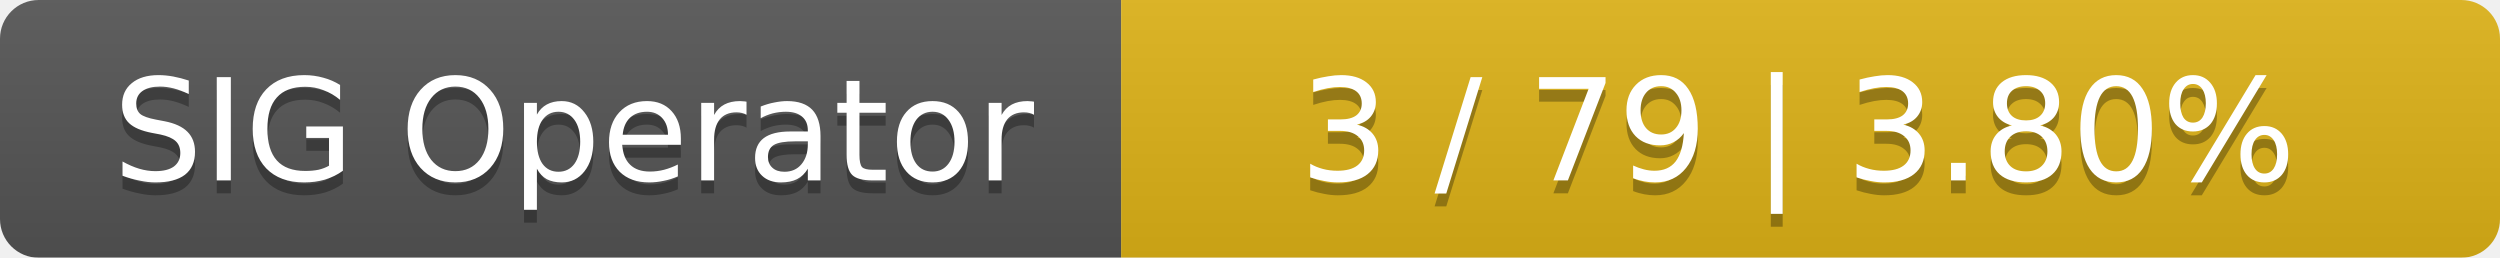
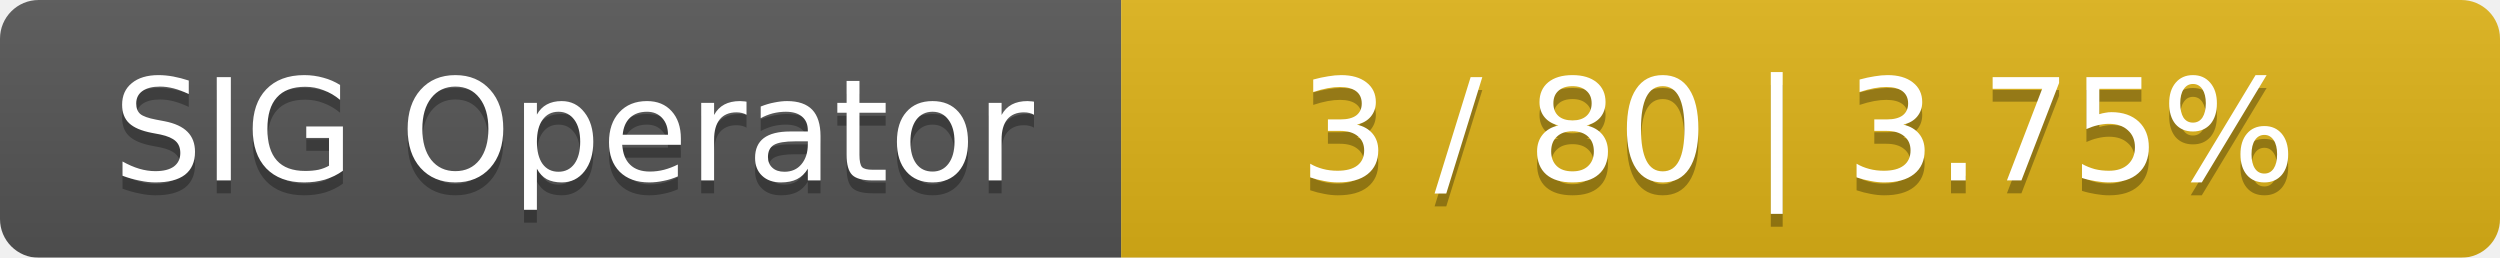
<svg xmlns="http://www.w3.org/2000/svg" width="194" height="20">
  <linearGradient id="smooth" x2="0" y2="100%">
    <stop offset="0" stop-color="#bbb" stop-opacity=".1" />
    <stop offset="1" stop-opacity=".1" />
  </linearGradient>
  <mask id="round">
    <rect width="194" height="20" rx="3" fill="#fff" />
  </mask>
  <g mask="url(#round)">
    <rect width="87" height="20" fill="#555" />
    <rect x="87" width="107" height="20" fill="#dfb317" />
    <rect width="194" height="20" fill="url(#smooth)" />
  </g>
  <g fill="#fff" text-anchor="middle" font-family="DejaVu Sans,Verdana,Geneva,sans-serif" font-size="11">
    <text x="44.5" y="15" fill="#010101" fill-opacity=".3">SIG Operator</text>
    <text x="44.5" y="14">SIG Operator</text>
-     <text x="139.5" y="15" fill="#010101" fill-opacity=".3">3 / 79    |    3.80%</text>
-     <text x="139.5" y="14">3 / 79    |    3.80%</text>
+     <text x="139.5" y="15" fill="#010101" fill-opacity=".3">3 / 80    |    3.75%</text>
+     <text x="139.5" y="14">3 / 80    |    3.75%</text>
  </g>
</svg>
